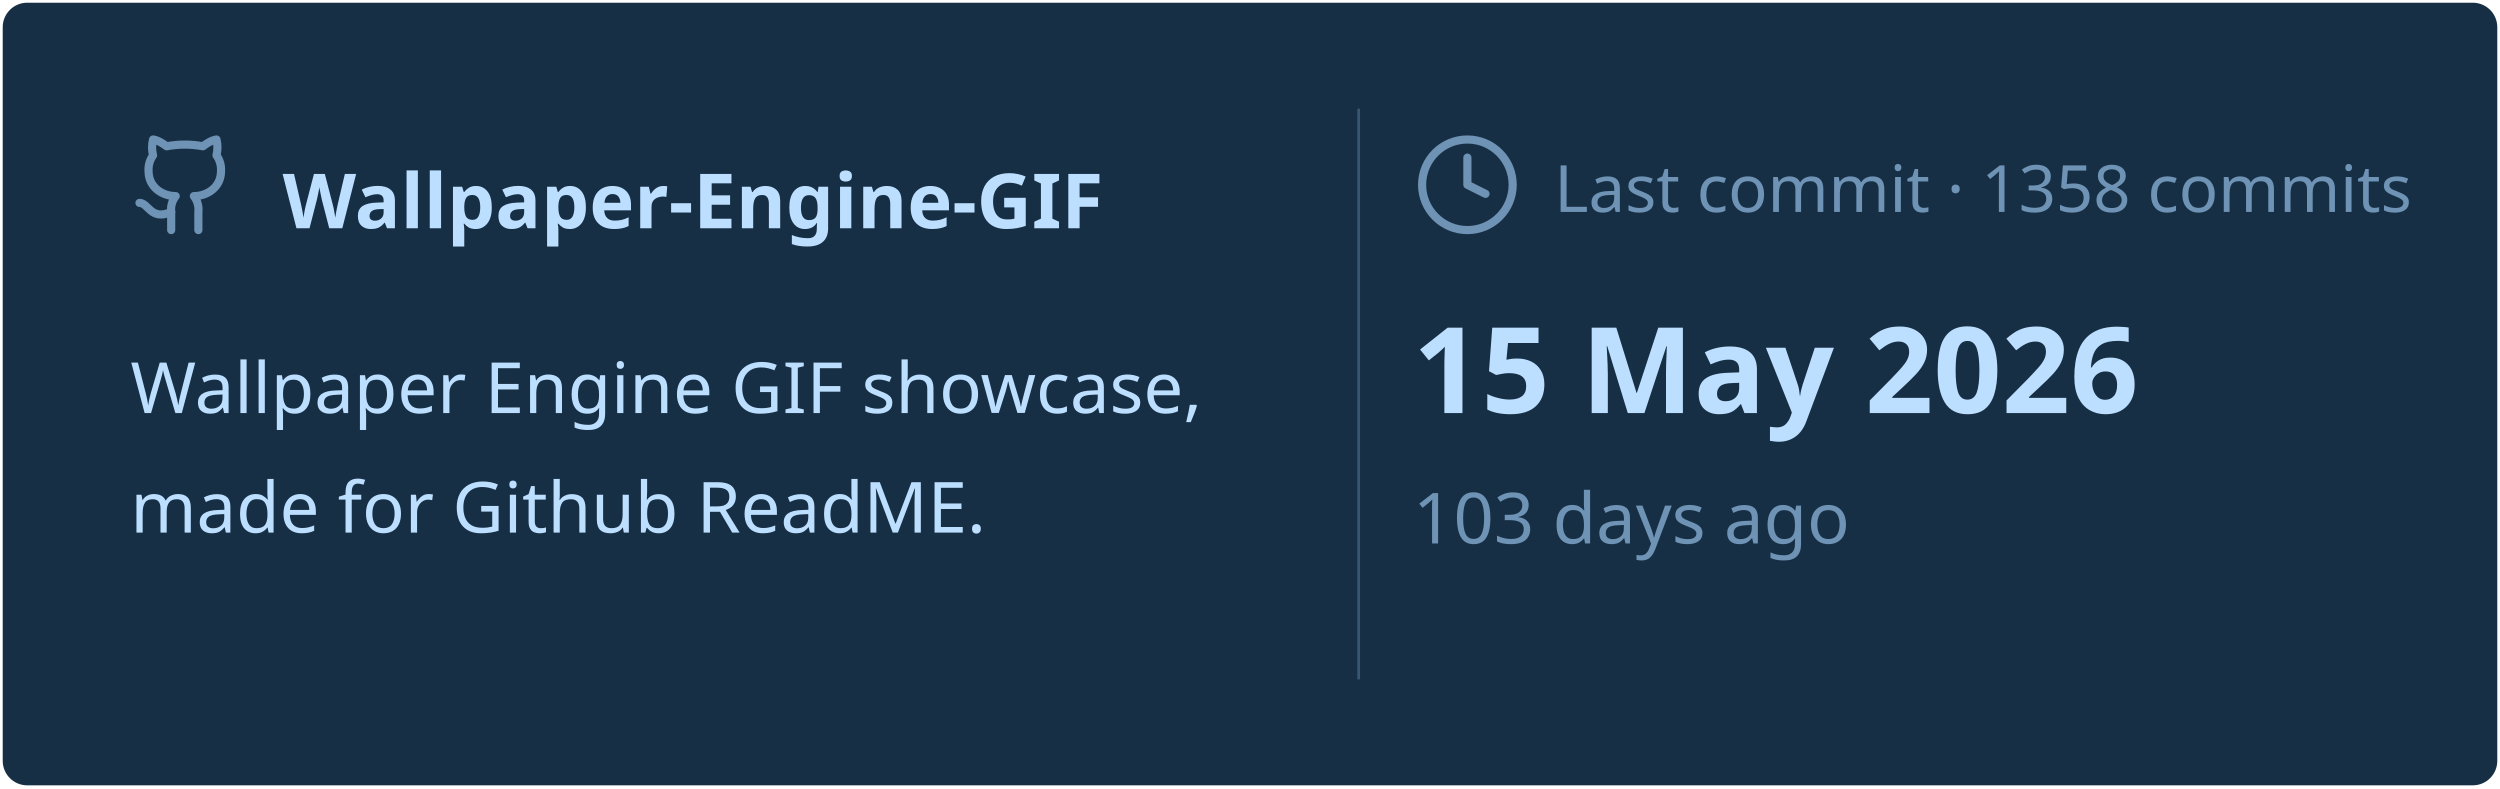
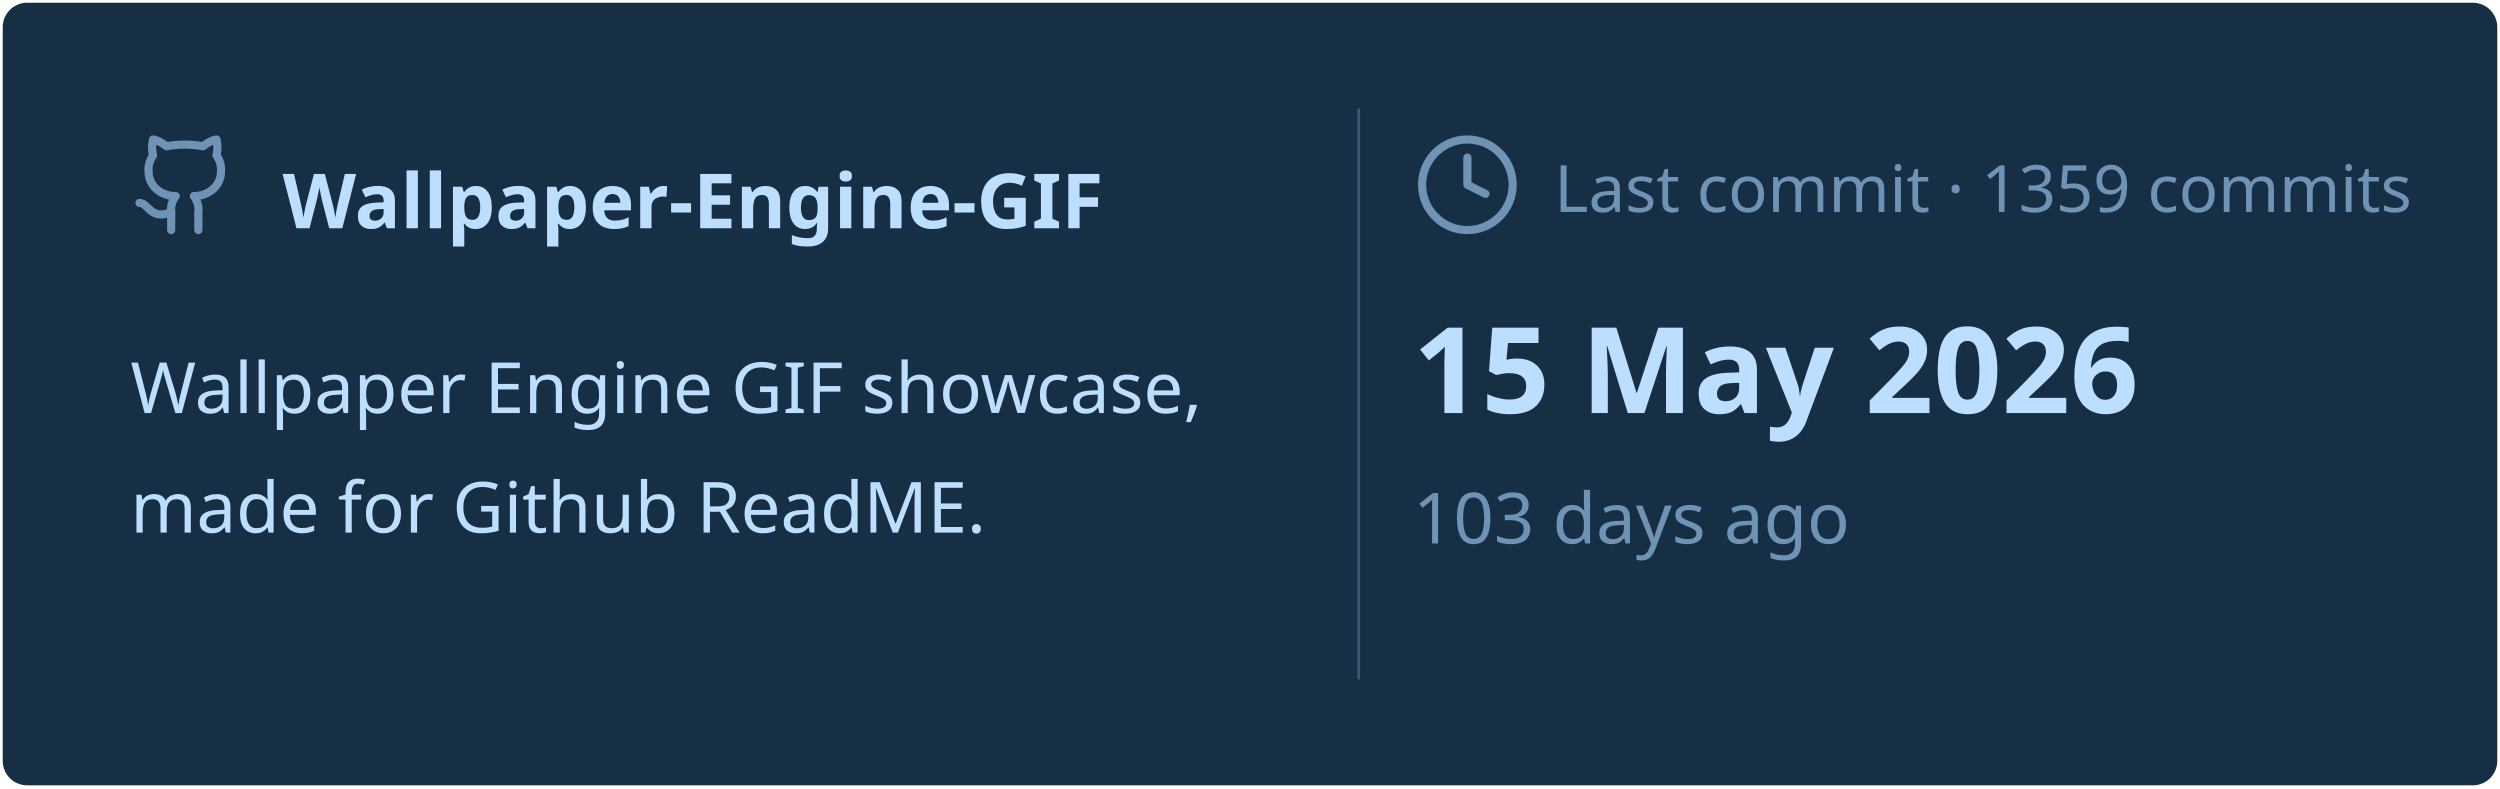
<svg xmlns="http://www.w3.org/2000/svg" viewBox="0 0 460 145" width="460px" height="145px">
  <rect stroke="#000000" stroke-opacity="0" fill="#172F45" rx="4.5" x="0.5" y="0.5" width="459" height="144" />
  <g transform="translate(24, 42)">
    <svg x="0" y="-18" width="20" height="20" viewBox="0 0 24 24" fill="none" stroke="#6E93B5" stroke-width="1.8" stroke-linecap="round" stroke-linejoin="round">
      <path d="M15 22v-4a4.8 4.8 0 0 0-1-3.5c3 0 6-2 6-5.5.08-1.25-.27-2.48-1-3.5.28-1.15.28-2.35 0-3.5 0 0-1 0-3 1.5-2.64-.5-5.36-.5-8 0C6 2 5 2 5 2c-.3 1.15-.3 2.35 0 3.5A5.403 5.403 0 0 0 4 9c0 3.5 3 5.5 6 5.5-.39.49-.68 1.05-.85 1.65-.17.6-.22 1.23-.15 1.85v4" />
      <path d="M9 18c-4.51 2-5-2-7-2" />
    </svg>
    <text x="28" y="0" font-family="&quot;Segoe UI&quot;, Ubuntu, sans-serif" font-size="14" font-weight="700" fill="#BDDFFF">Wallpaper-Engine-GIF</text>
  </g>
  <text x="24" y="76" font-family="&quot;Segoe UI&quot;, Ubuntu, sans-serif" font-size="13" font-weight="400" fill="#BDDFFF">Wallpaper Engine GIF showcase,</text>
  <text x="24" y="98" font-family="&quot;Segoe UI&quot;, Ubuntu, sans-serif" font-size="13" font-weight="400" fill="#BDDFFF">made for Github ReadME.</text>
  <line x1="250" y1="20" x2="250" y2="125" stroke="#6E93B5" stroke-width="0.5" stroke-opacity="0.4" />
  <svg x="260" y="24" width="20" height="20" viewBox="0 0 24 24" fill="none" stroke="#6E93B5" stroke-width="1.8" stroke-linecap="round" stroke-linejoin="round">
    <circle cx="12" cy="12" r="10" />
    <polyline points="12 6 12 12 16 14" />
  </svg>
-   <text x="286" y="39" font-family="&quot;Segoe UI&quot;, Ubuntu, sans-serif" font-size="12" font-weight="400" fill="#6E93B5">Last commit · 1358 commits</text>
+   <text x="286" y="39" font-family="&quot;Segoe UI&quot;, Ubuntu, sans-serif" font-size="12" font-weight="400" fill="#6E93B5">Last commit · 1359 commits</text>
  <text x="260" y="76" font-family="&quot;Segoe UI&quot;, Ubuntu, sans-serif" font-size="22" font-weight="700" fill="#BDDFFF">15 May 2026</text>
  <text x="260" y="100" font-family="&quot;Segoe UI&quot;, Ubuntu, sans-serif" font-size="13" font-weight="400" fill="#6E93B5">103 days ago</text>
</svg>
